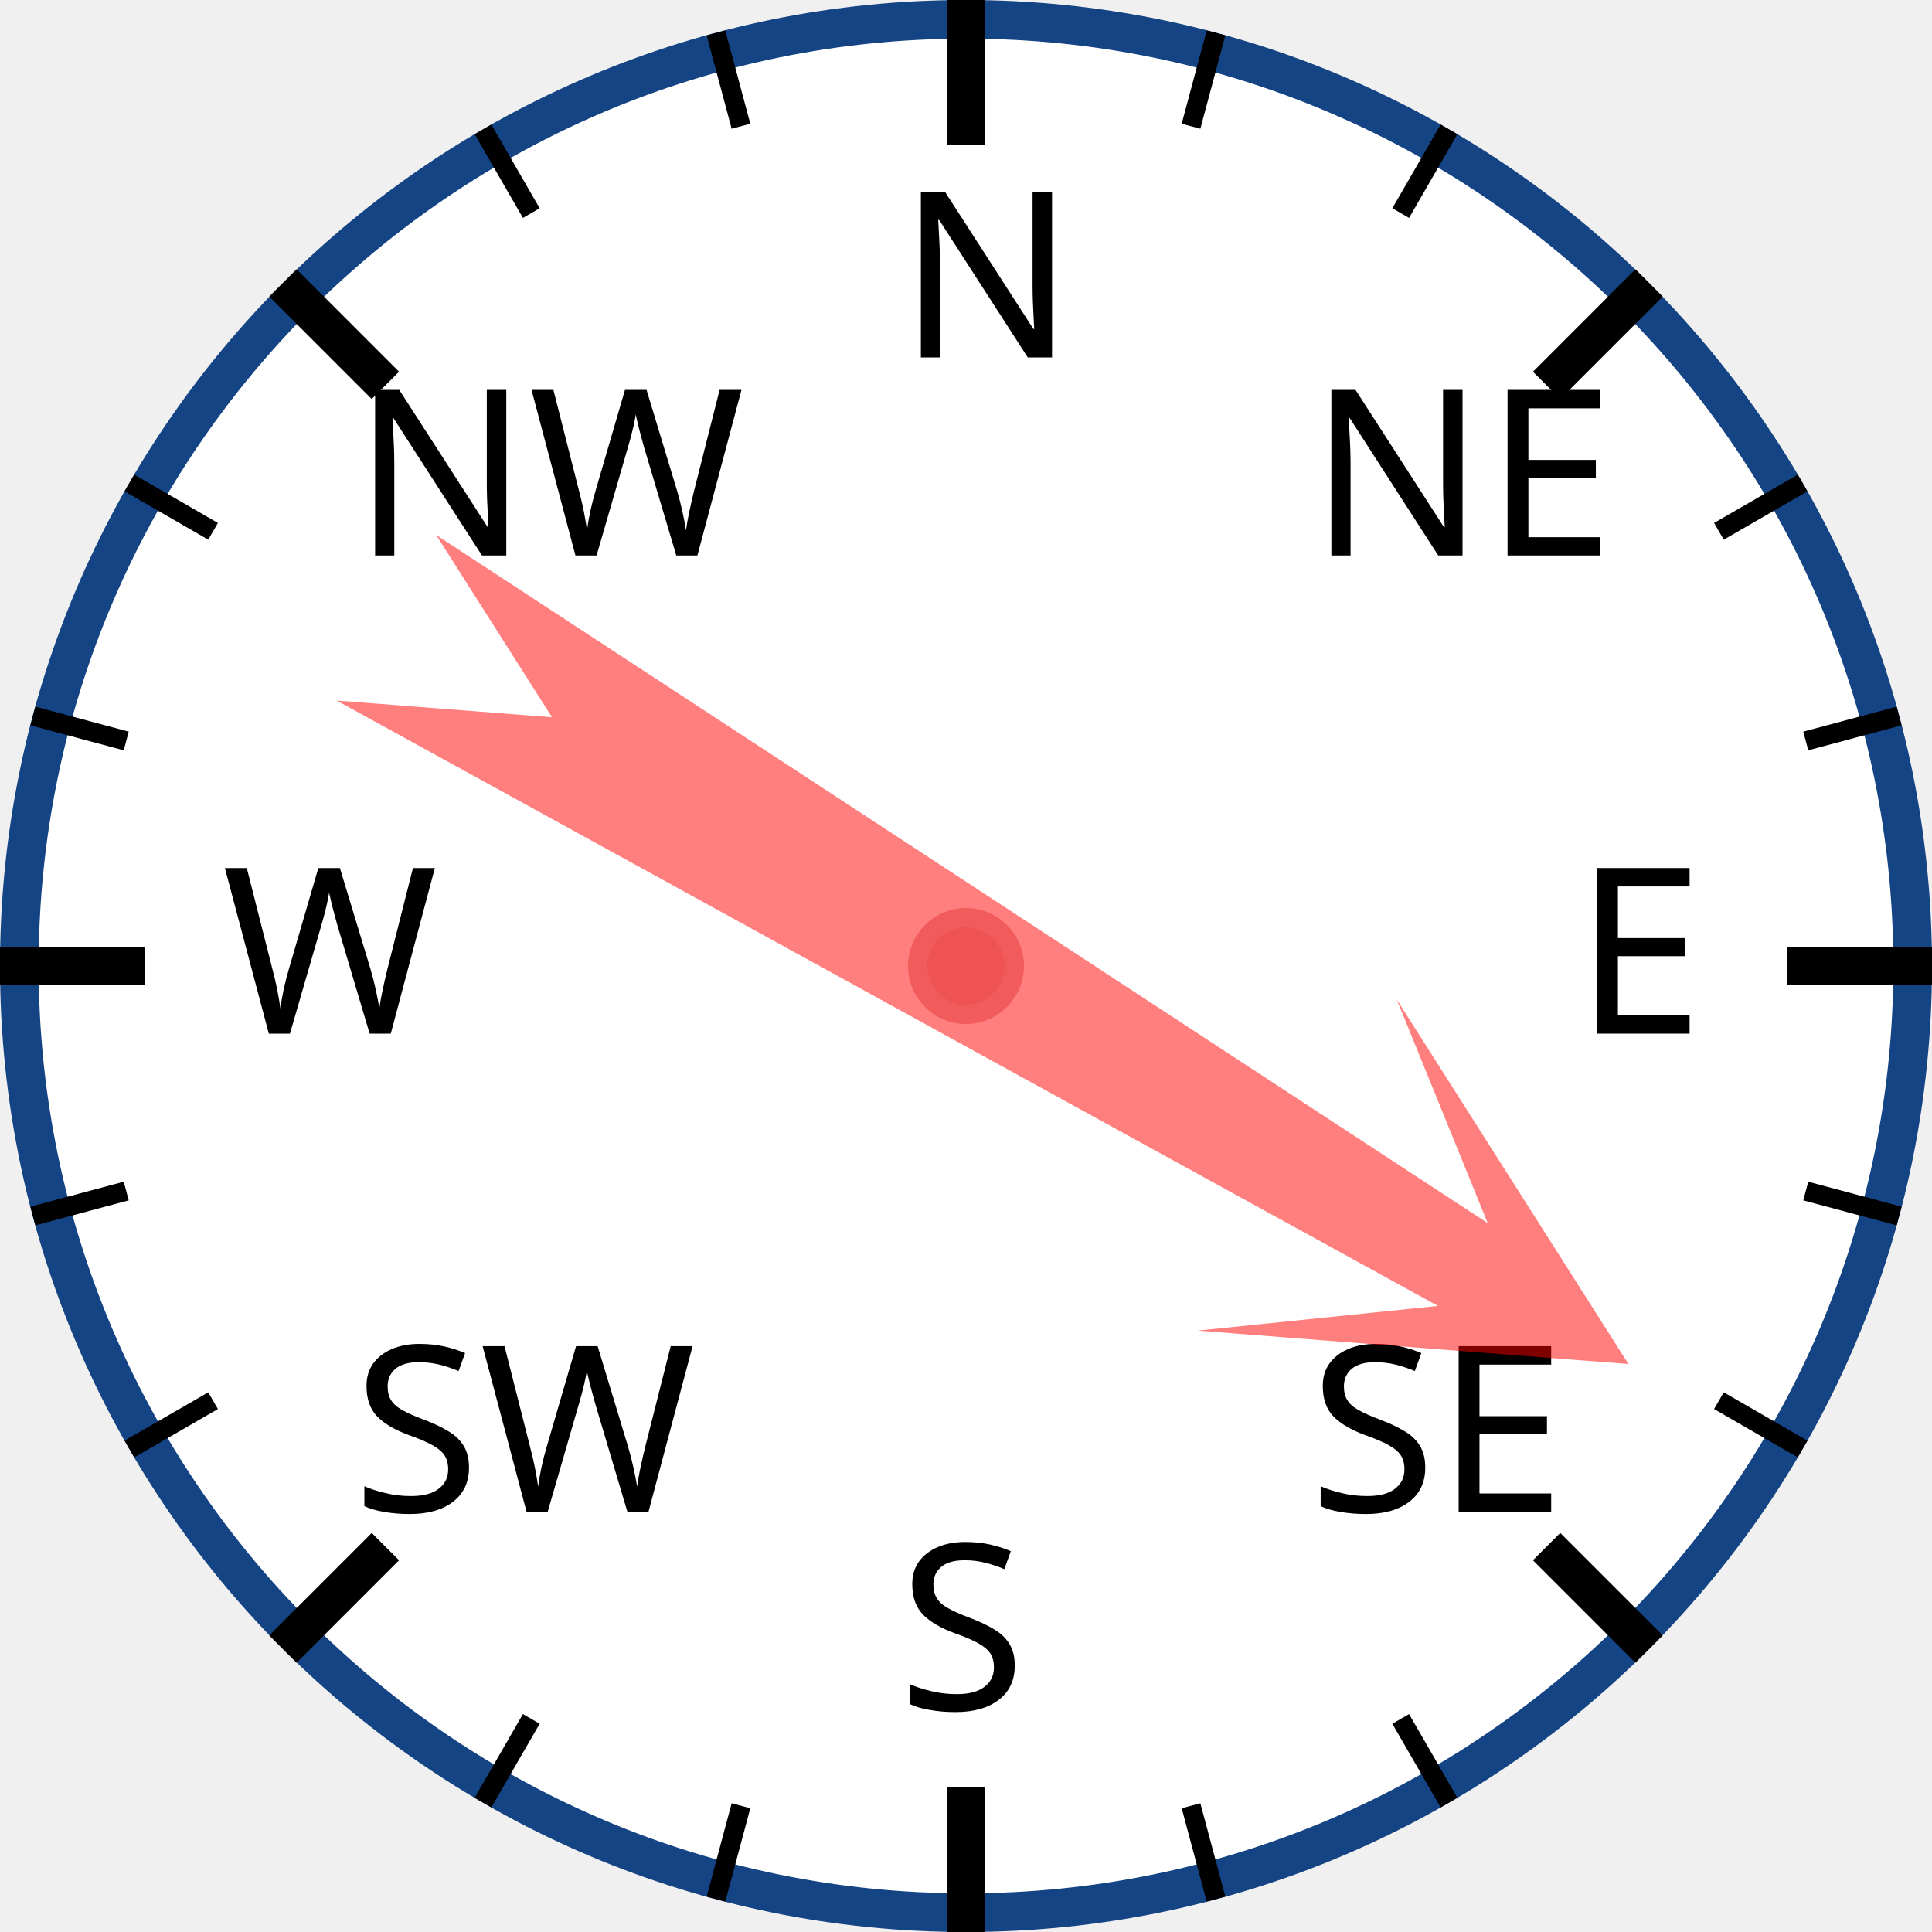
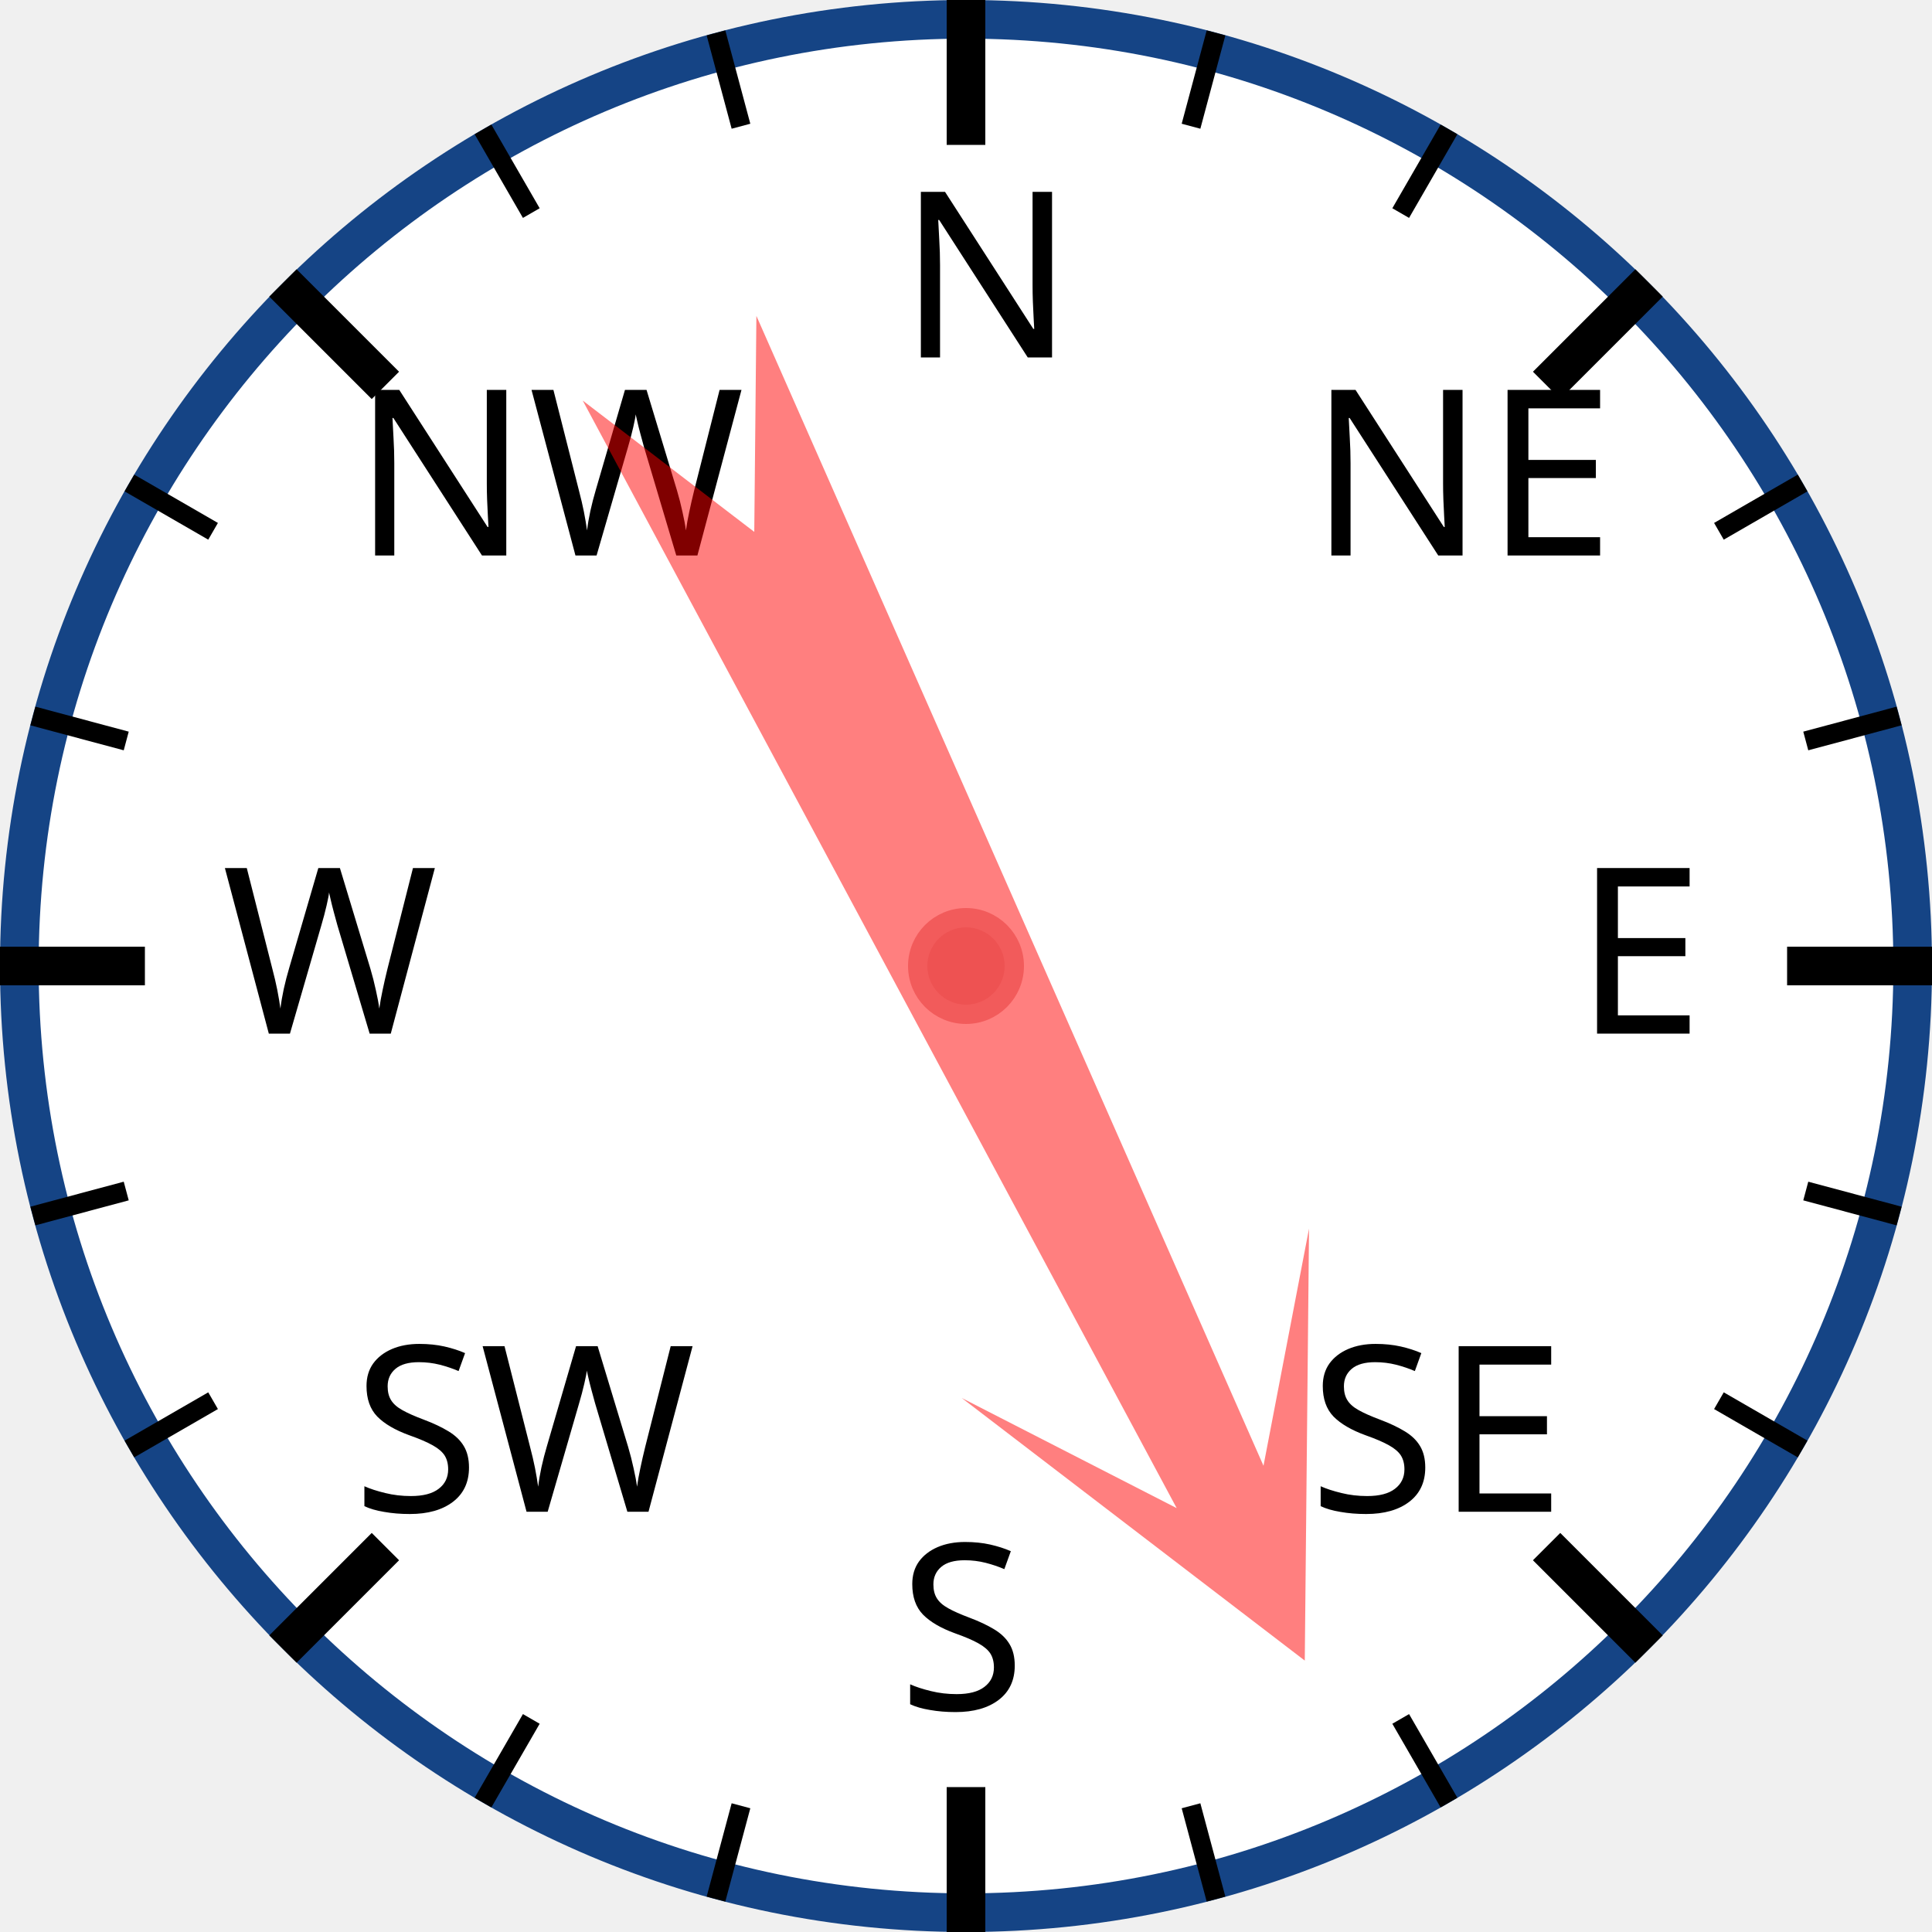
<svg xmlns="http://www.w3.org/2000/svg" width="120px" height="120px" viewBox="0 0 200 200">
  <circle cx="100" cy="100" r="98" style="fill: white; stroke: #154485; stroke-width: 4;" />
  <text x="93.0" y="37.0" style="font-family: sans-serif; font-size: 18pt;">N</text>
  <line x1="100.0" y1="0.0" x2="100.0" y2="15.0" style="stroke: black; stroke-width: 4;" />
  <line x1="74.118" y1="3.407" x2="76.706" y2="13.067" style="stroke: black; stroke-width: 2;" />
  <line x1="50" y1="13.397" x2="55" y2="22.058" style="stroke: black; stroke-width: 2;" />
  <text x="36.503" y="57.503" style="font-family: sans-serif; font-size: 18pt;">NW</text>
  <line x1="29.289" y1="29.289" x2="39.896" y2="39.896" style="stroke: black; stroke-width: 4;" />
  <line x1="13.397" y1="50" x2="22.058" y2="55" style="stroke: black; stroke-width: 2;" />
  <line x1="3.407" y1="74.118" x2="13.067" y2="76.706" style="stroke: black; stroke-width: 2;" />
  <text x="23.0" y="107.0" style="font-family: sans-serif; font-size: 18pt;">W</text>
  <line x1="0.0" y1="100.0" x2="15.0" y2="100.0" style="stroke: black; stroke-width: 4;" />
  <line x1="3.407" y1="125.882" x2="13.067" y2="123.294" style="stroke: black; stroke-width: 2;" />
  <line x1="13.397" y1="150" x2="22.058" y2="145" style="stroke: black; stroke-width: 2;" />
  <text x="36.503" y="156.497" style="font-family: sans-serif; font-size: 18pt;">SW</text>
  <line x1="29.289" y1="170.711" x2="39.896" y2="160.104" style="stroke: black; stroke-width: 4;" />
  <line x1="50" y1="186.603" x2="55" y2="177.942" style="stroke: black; stroke-width: 2;" />
  <line x1="74.118" y1="196.593" x2="76.706" y2="186.933" style="stroke: black; stroke-width: 2;" />
  <text x="93" y="177.0" style="font-family: sans-serif; font-size: 18pt;">S</text>
  <line x1="100" y1="200.0" x2="100" y2="185.0" style="stroke: black; stroke-width: 4;" />
  <line x1="125.882" y1="196.593" x2="123.294" y2="186.933" style="stroke: black; stroke-width: 2;" />
  <line x1="150.0" y1="186.603" x2="145.0" y2="177.942" style="stroke: black; stroke-width: 2;" />
  <text x="135.497" y="156.497" style="font-family: sans-serif; font-size: 18pt;">SE</text>
  <line x1="170.711" y1="170.711" x2="160.104" y2="160.104" style="stroke: black; stroke-width: 4;" />
  <line x1="186.603" y1="150" x2="177.942" y2="145" style="stroke: black; stroke-width: 2;" />
  <line x1="196.593" y1="125.882" x2="186.933" y2="123.294" style="stroke: black; stroke-width: 2;" />
  <text x="163.0" y="107" style="font-family: sans-serif; font-size: 18pt;">E</text>
  <line x1="200.0" y1="100" x2="185.0" y2="100" style="stroke: black; stroke-width: 4;" />
  <line x1="196.593" y1="74.118" x2="186.933" y2="76.706" style="stroke: black; stroke-width: 2;" />
  <line x1="186.603" y1="50" x2="177.942" y2="55" style="stroke: black; stroke-width: 2;" />
  <text x="135.497" y="57.503" style="font-family: sans-serif; font-size: 18pt;">NE</text>
  <line x1="170.711" y1="29.289" x2="160.104" y2="39.896" style="stroke: black; stroke-width: 4;" />
  <line x1="150" y1="13.397" x2="145" y2="22.058" style="stroke: black; stroke-width: 2;" />
  <line x1="125.882" y1="3.407" x2="123.294" y2="13.067" style="stroke: black; stroke-width: 2;" />
-   <polygon points="100 20 120 60 105 40 110 170 100 150 90 170 95 40 80 60" style="fill: red; fill-opacity: 0.5;" transform="rotate(121,100,100)" />
+   <polygon points="100 20 120 60 105 40 110 170 100 150 90 170 95 40 80 60" style="fill: red; fill-opacity: 0.5;" transform="rotate(154,100,100)" />
  <circle cx="100" cy="100" r="5" style="fill: #EE5252; stroke: #F25B5B; stroke-width: 2;" />
</svg>
